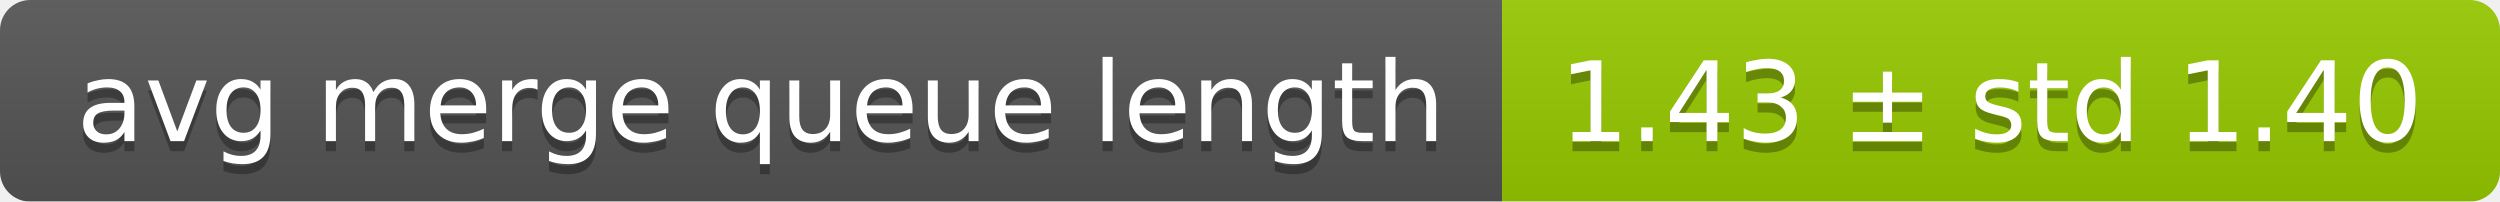
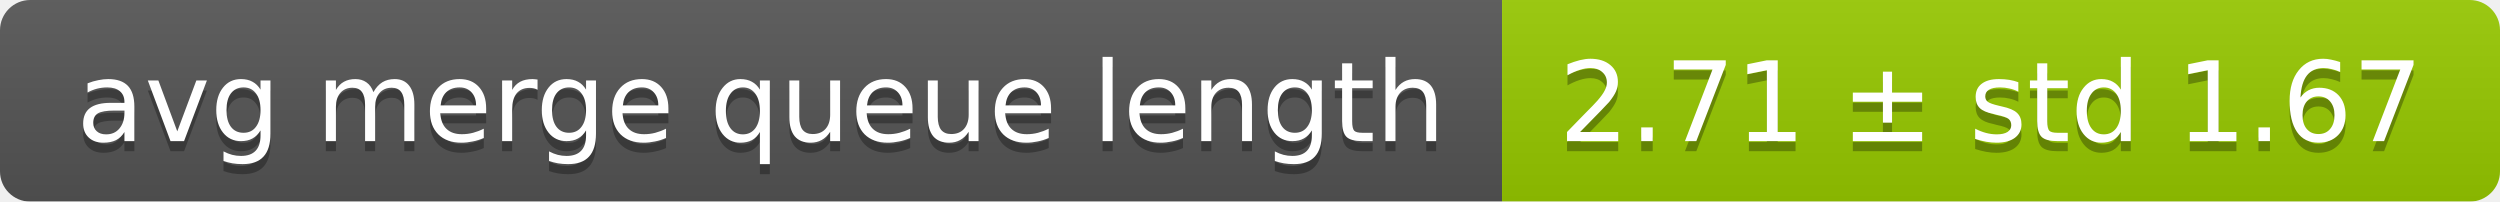
<svg xmlns="http://www.w3.org/2000/svg" width="248" height="20">
  <linearGradient id="smooth" x2="0" y2="100%">
    <stop offset="0" stop-color="#bbb" stop-opacity=".1" />
    <stop offset="1" stop-opacity=".1" />
  </linearGradient>
  <mask id="round">
    <rect width="248" height="20" rx="3" fill="#fff" />
  </mask>
  <g mask="url(#round)">
    <rect width="149" height="20" fill="#555" />
    <rect x="149" width="99" height="20" fill="#97ca00" />
    <rect width="248" height="20" fill="url(#smooth)" />
  </g>
  <g fill="#fff" text-anchor="middle" font-family="DejaVu Sans,Verdana,Geneva,sans-serif" font-size="11">
    <text x="75.5" y="15" fill="#010101" fill-opacity=".3">avg merge queue length</text>
    <text x="75.5" y="14">avg merge queue length</text>
-     <text x="197.5" y="15" fill="#010101" fill-opacity=".3">1.43 ± std 1.40</text>
-     <text x="197.5" y="14">1.43 ± std 1.40</text>
+     <text x="197.5" y="15" fill="#010101" fill-opacity=".3">2.71 ± std 1.67</text>
+     <text x="197.5" y="14">2.71 ± std 1.67</text>
  </g>
</svg>
